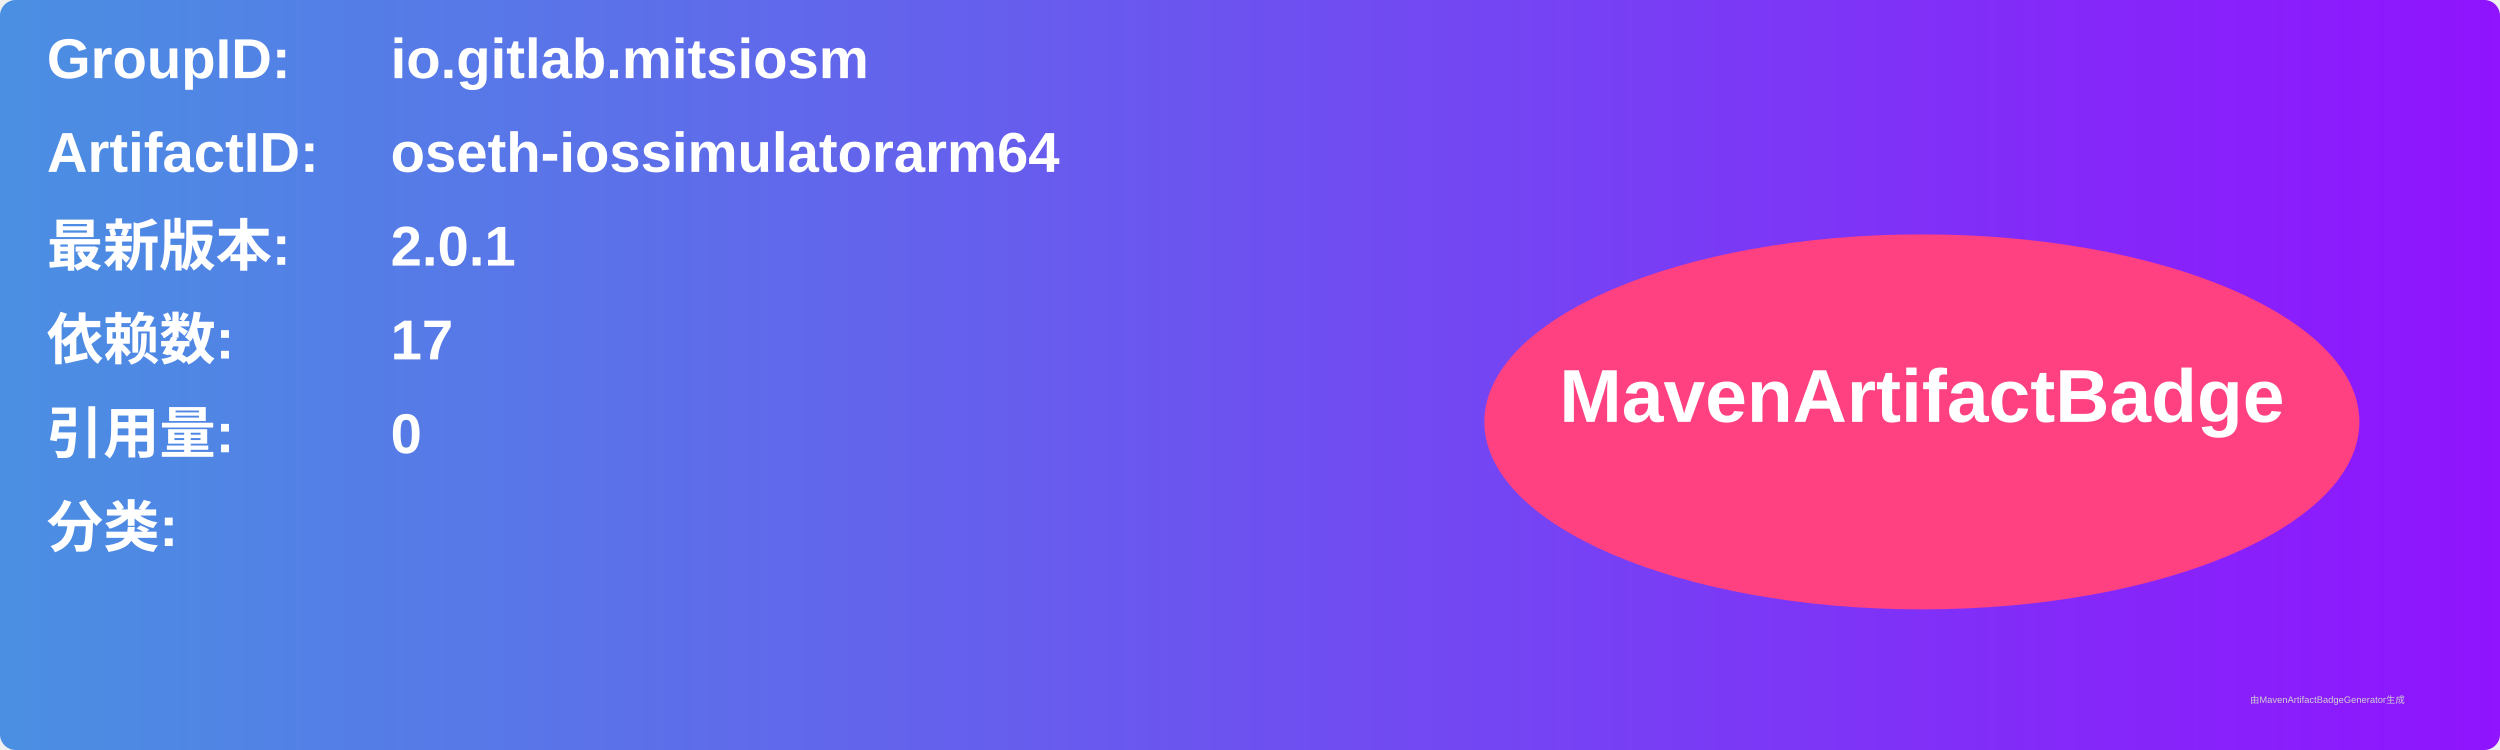
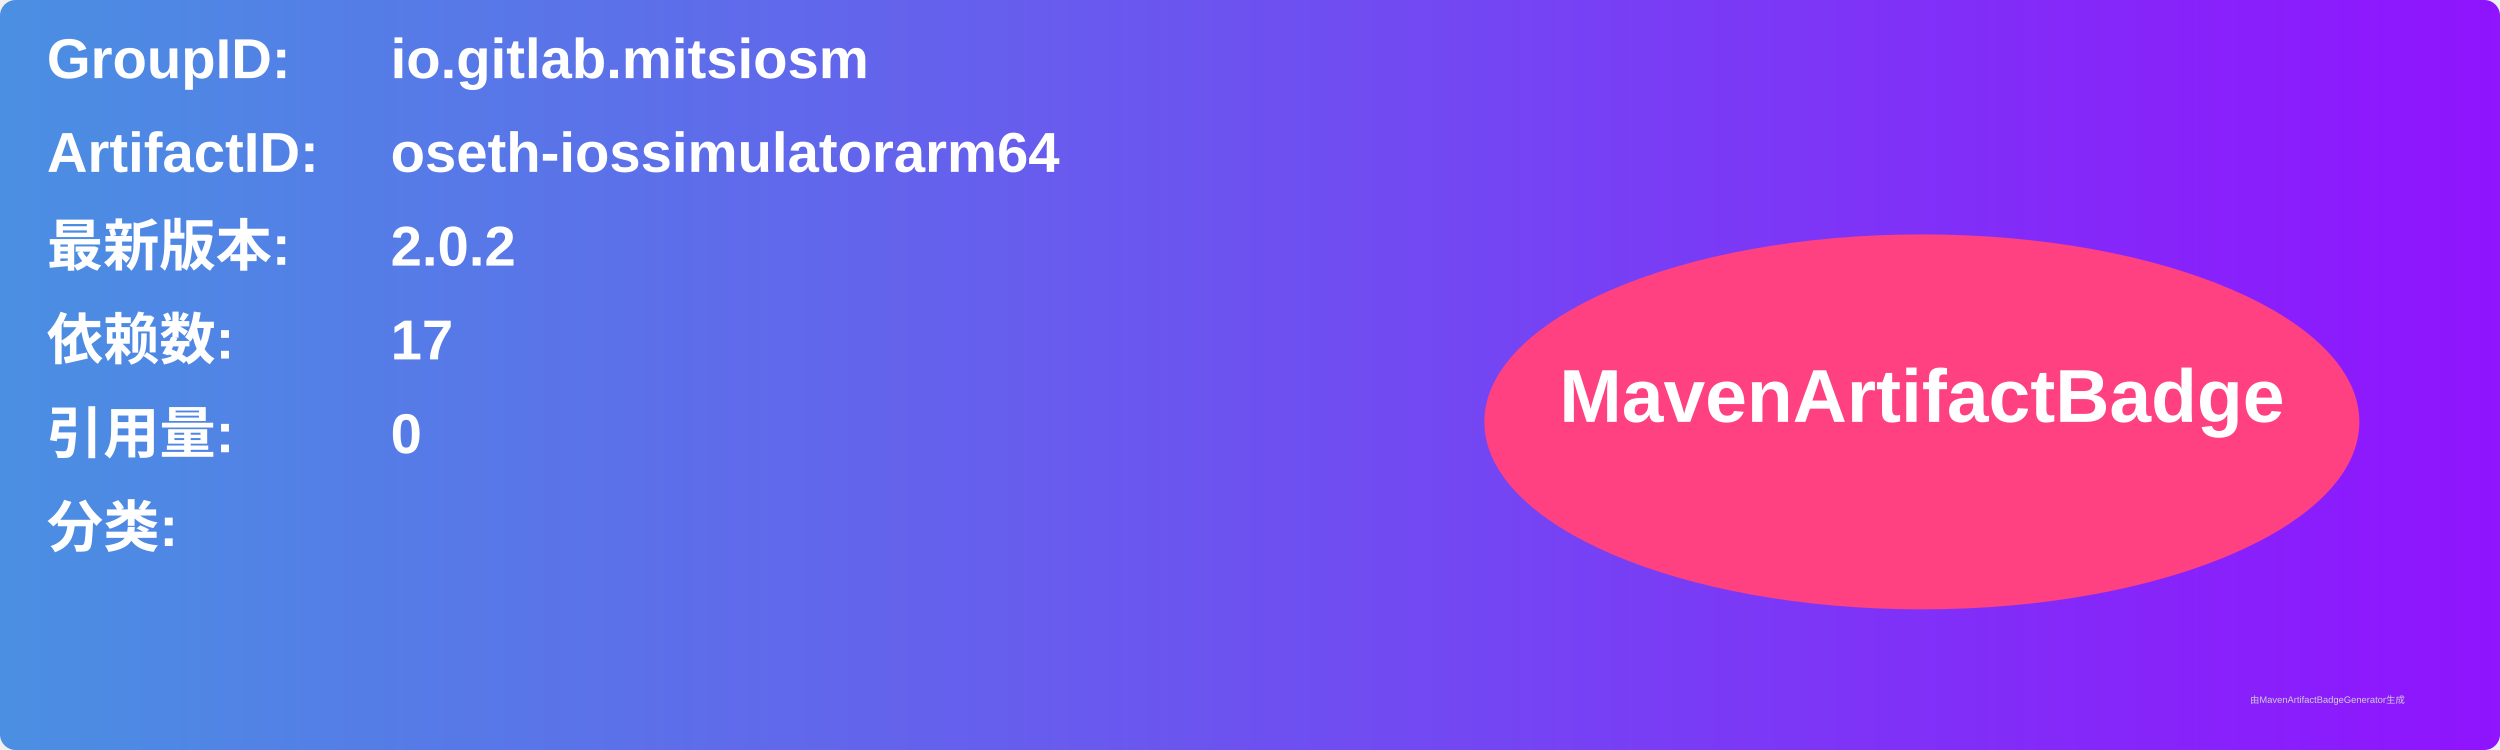
<svg xmlns="http://www.w3.org/2000/svg" width="800" height="240" viewBox="0 0 800 240">
  <linearGradient id="grad" x1="0%" y1="0%" x2="100%" y2="0%">
    <stop offset="0%" stop-color="#4a90e2" />
    <stop offset="100%" stop-color="#9013fe" />
  </linearGradient>
  <rect width="100%" height="100%" rx="5" ry="5" fill="url(#grad)" />
  <g transform="translate(15, 15)">
    <text x="0" y="10" font-family="Arial" font-size="18" fill="white" font-weight="bold" width="260">GroupID:</text>
    <text x="110" y="10" font-family="Arial" font-size="18" fill="white" font-weight="bold" width="460">io.gitlab.mitsiosm</text>
    <text x="0" y="40" font-family="Arial" font-size="18" fill="white" font-weight="bold" width="260">ArtifactID:</text>
    <text x="110" y="40" font-family="Arial" font-size="18" fill="white" font-weight="bold" width="460">oseth-iossimulatorarm64</text>
    <text x="0" y="70" font-family="Arial" font-size="18" fill="white" font-weight="bold">最新版本:</text>
    <text x="110" y="70" font-family="Arial" font-size="18" fill="white" font-weight="bold">
-       <tspan font-weight="bold">2.0.1</tspan>
+       <tspan font-weight="bold">2.0.2</tspan>
    </text>
    <text x="0" y="100" font-family="Arial" font-size="18" fill="white" font-weight="bold">依赖数: </text>
    <text x="110" y="100" font-family="Arial" font-size="18" fill="white">
      <tspan font-weight="bold">17</tspan>
    </text>
    <text x="0" y="130" font-family="Arial" font-size="18" fill="white" font-weight="bold">引用量: </text>
    <text x="110" y="130" font-family="Arial" font-size="18" fill="white">
      <tspan font-weight="bold">0</tspan>
    </text>
    <text x="0" y="160" font-family="Arial" font-size="18" fill="white" font-weight="bold">分类:</text>
    <text x="10" y="190" font-family="Arial" font-size="10" fill="white">
      <tspan font-weight="bold" />
    </text>
    <ellipse cx="600" cy="120" rx="140" ry="60" fill="#ff4081" />
    <text x="600" y="120" text-anchor="middle" font-family="Arial" font-size="24" fill="white" font-weight="bold">MavenArtifactBadge</text>
  </g>
  <text x="720" y="225" font-family="Arial" font-size="3" fill="#d0d0d0">由MavenArtifactBadgeGenerator生成</text>
</svg>
